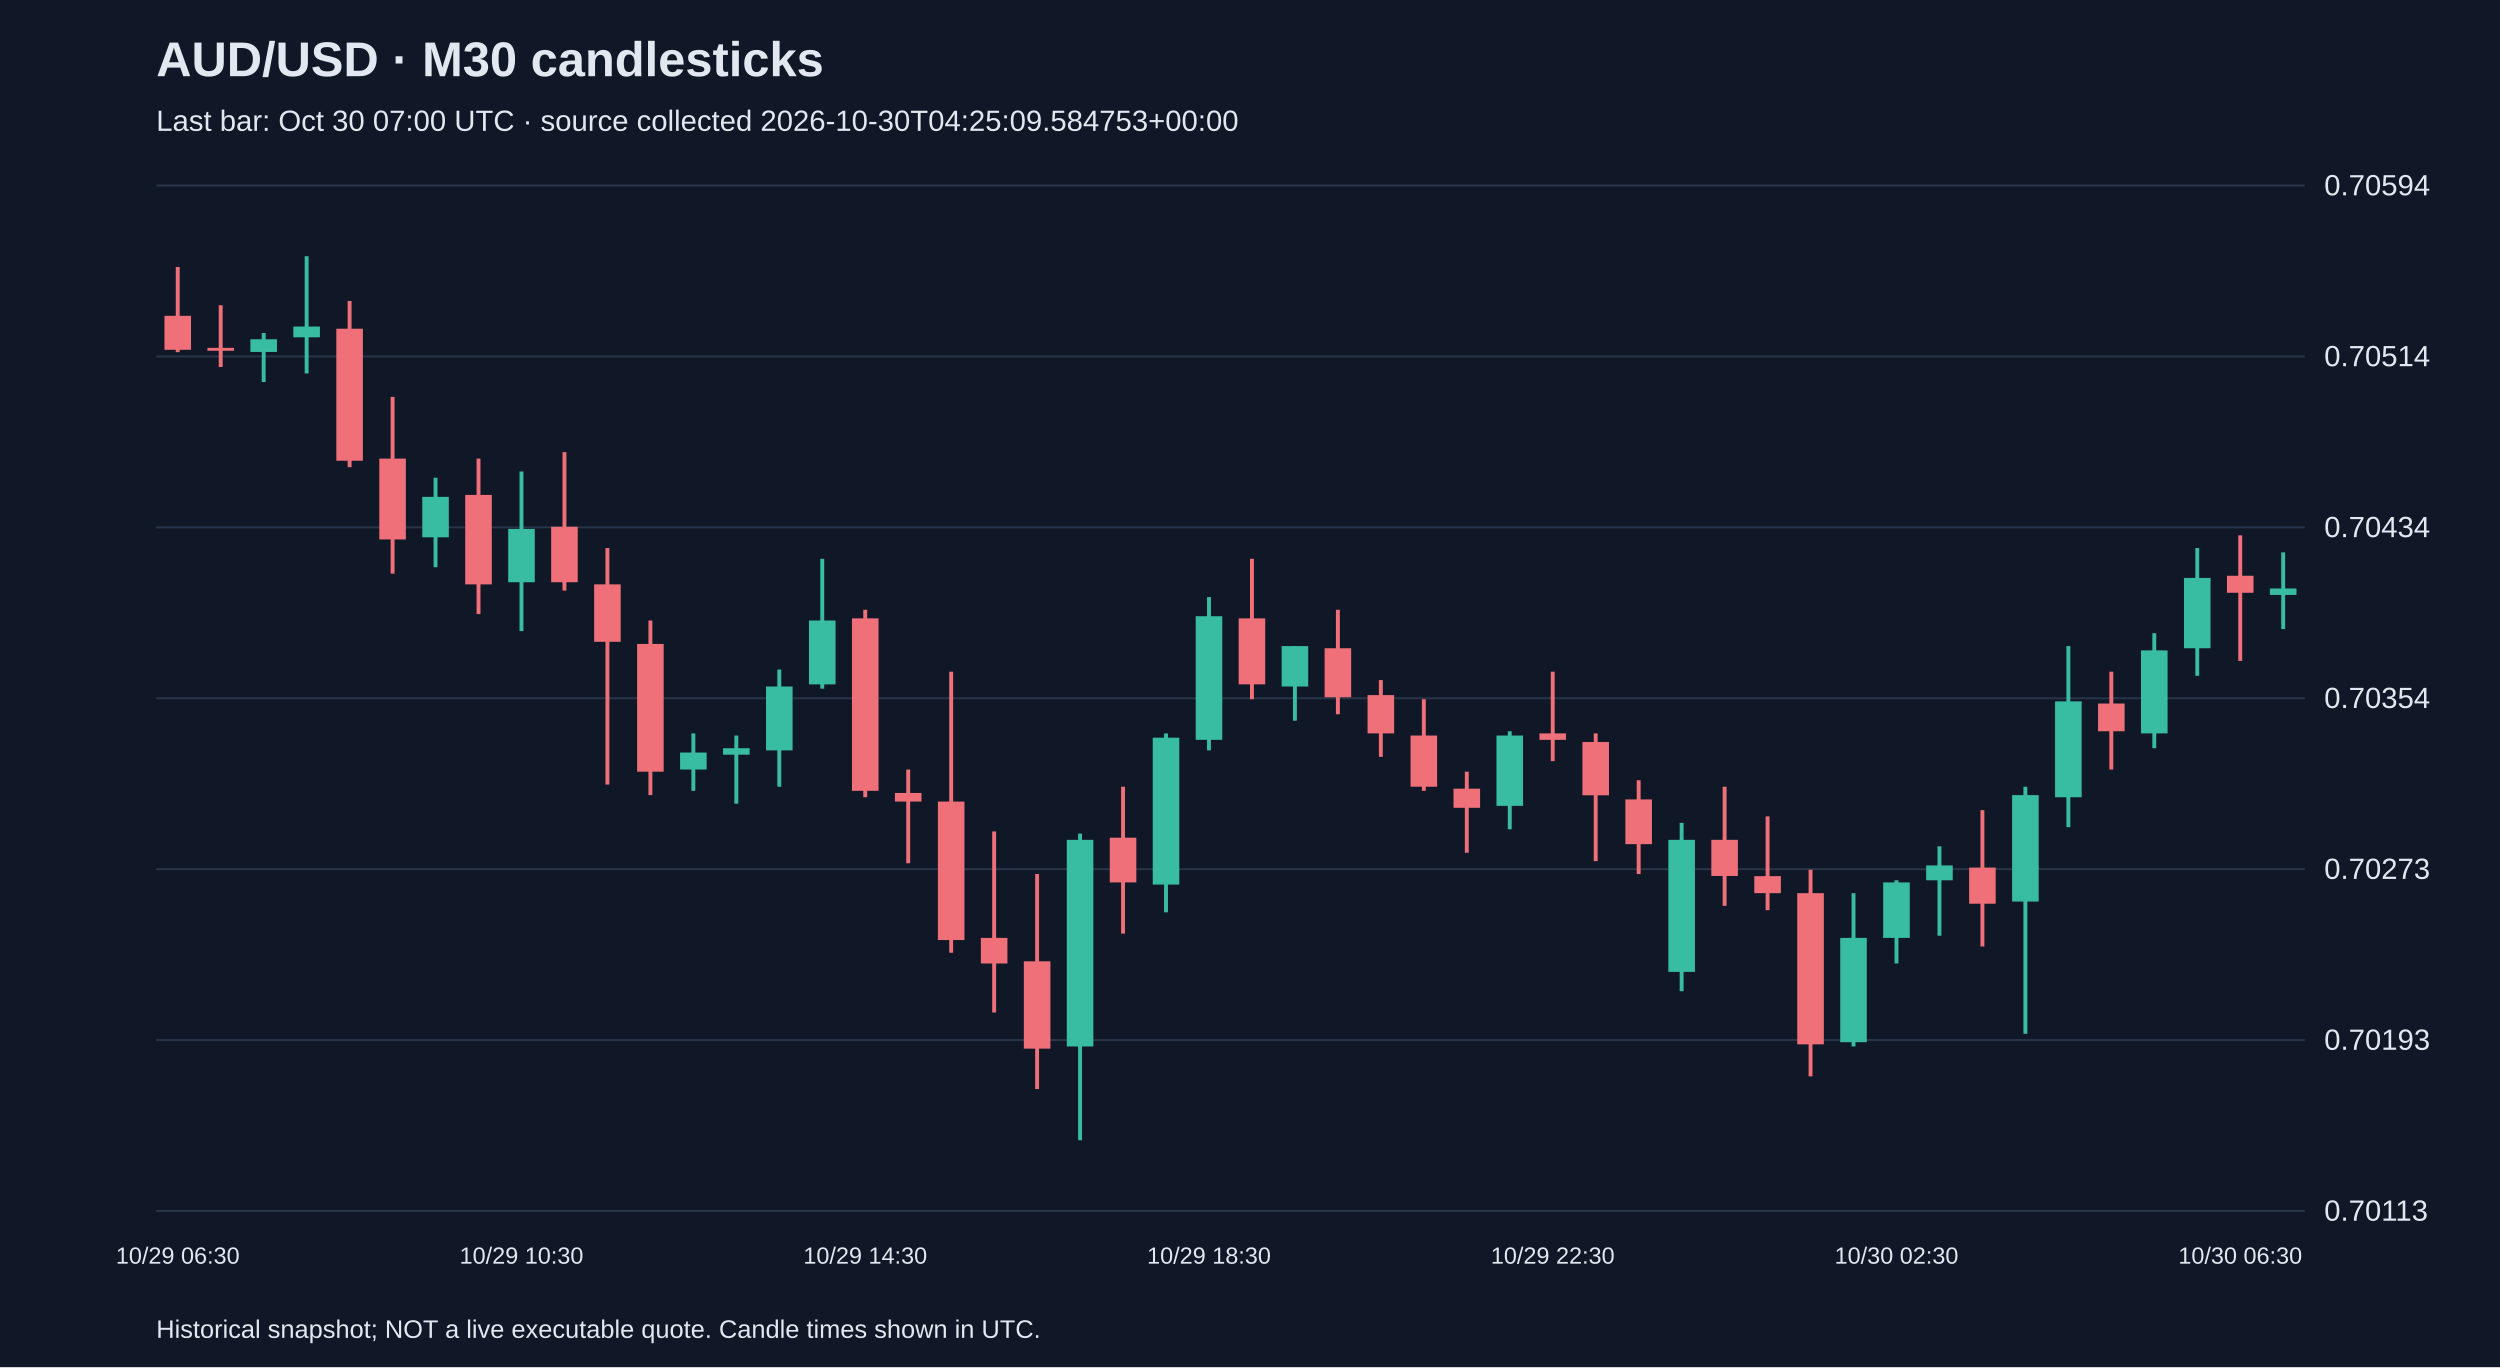
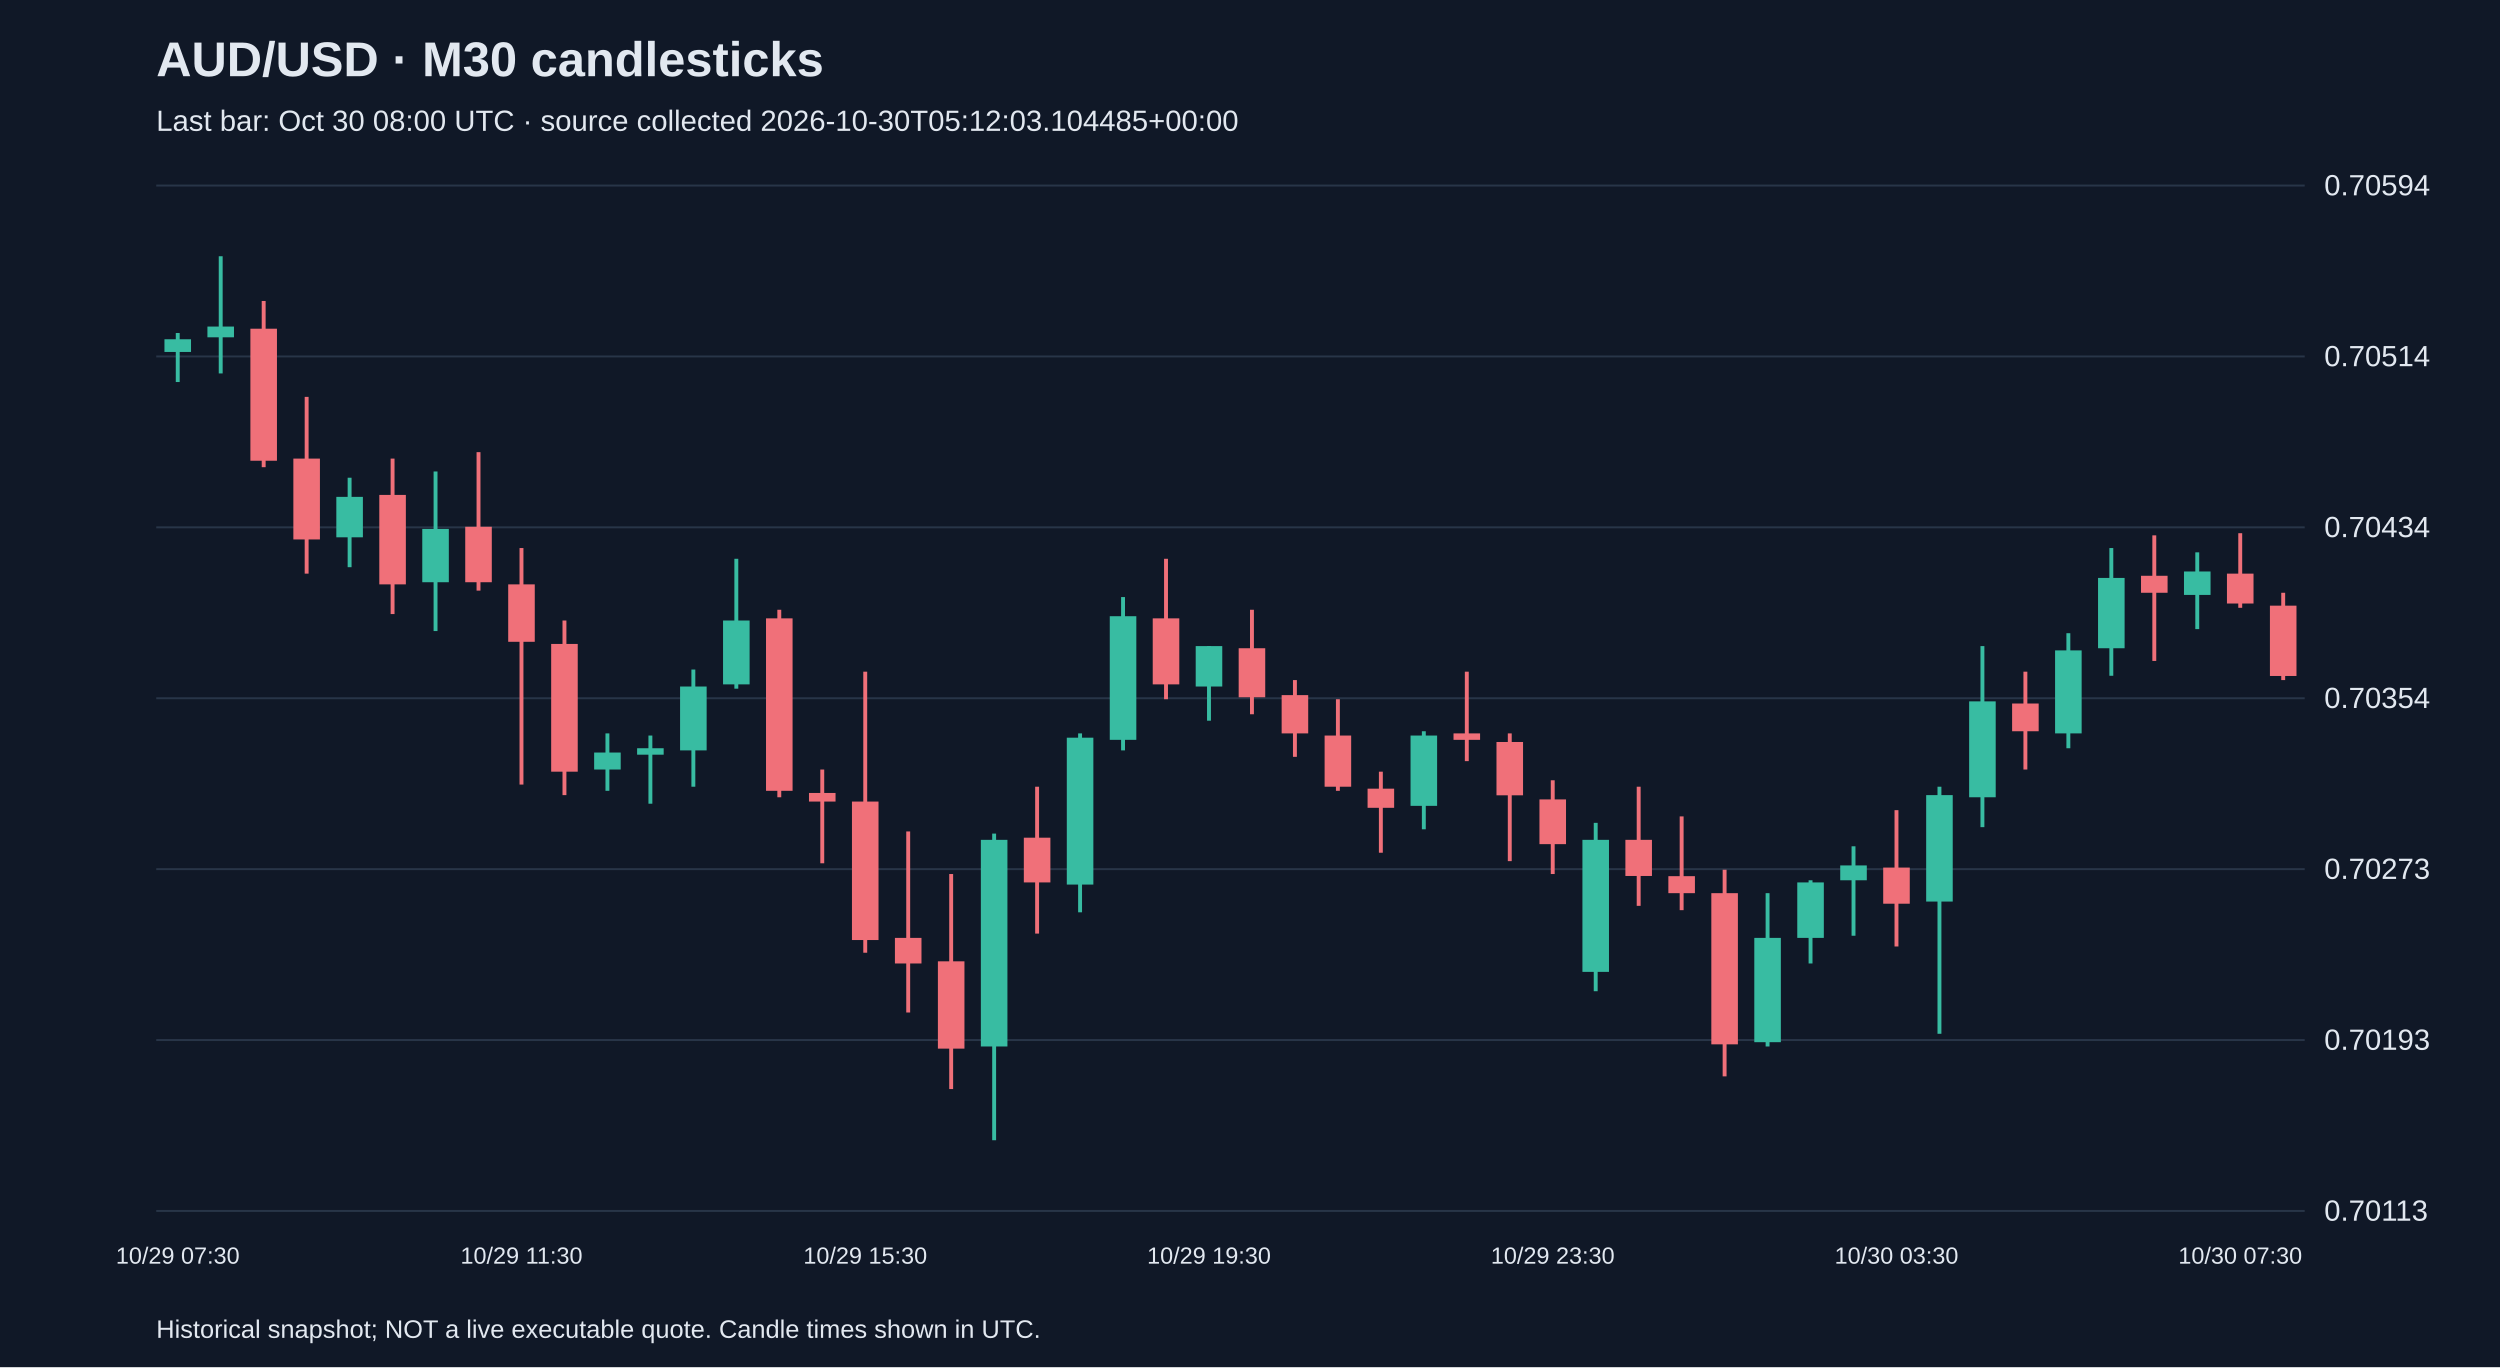
<svg xmlns="http://www.w3.org/2000/svg" viewBox="0 0 1280 700">
  <rect width="100%" height="100%" fill="#101827" />
  <style>text{font-family:Arial,sans-serif;fill:#e2e8f0}</style>
  <text x="80" y="39" font-size="25" font-weight="bold">AUD/USD · M30 candlesticks</text>
-   <text x="80" y="67" font-size="15" fill="#a6b1c5">Last bar: Oct 30 07:00 UTC · source collected 2026-10-30T04:25:09.584753+00:00</text>
+   <text x="80" y="67" font-size="15" fill="#a6b1c5">Last bar: Oct 30 08:00 UTC · source collected 2026-10-30T05:12:03.104485+00:00</text>
  <line x1="80" y1="620.0" x2="1180" y2="620.0" stroke="#283548" />
  <text x="1190" y="625.0" font-size="15">0.70113</text>
  <line x1="80" y1="532.5" x2="1180" y2="532.5" stroke="#283548" />
  <text x="1190" y="537.5" font-size="15">0.70193</text>
  <line x1="80" y1="445.0" x2="1180" y2="445.0" stroke="#283548" />
  <text x="1190" y="450.0" font-size="15">0.70273</text>
  <line x1="80" y1="357.5" x2="1180" y2="357.5" stroke="#283548" />
  <text x="1190" y="362.5" font-size="15">0.70354</text>
  <line x1="80" y1="270.0" x2="1180" y2="270.0" stroke="#283548" />
  <text x="1190" y="275.0" font-size="15">0.70434</text>
  <line x1="80" y1="182.5" x2="1180" y2="182.5" stroke="#283548" />
  <text x="1190" y="187.5" font-size="15">0.70514</text>
  <line x1="80" y1="95.0" x2="1180" y2="95.0" stroke="#283548" />
  <text x="1190" y="100.0" font-size="15">0.70594</text>
-   <line x1="91.0" y1="136.7" x2="91.0" y2="180.3" stroke="#f07079" stroke-width="2" />
-   <rect x="84.2" y="161.7" width="13.6" height="17.4" fill="#f07079" />
-   <text x="91.0" y="647" text-anchor="middle" font-size="12">10/29 06:30</text>
-   <line x1="113.0" y1="156.3" x2="113.0" y2="187.9" stroke="#f07079" stroke-width="2" />
-   <rect x="106.2" y="178.1" width="13.6" height="1.5" fill="#f07079" />
-   <line x1="135.0" y1="170.5" x2="135.0" y2="195.6" stroke="#38bca2" stroke-width="2" />
-   <rect x="128.2" y="173.7" width="13.6" height="6.5" fill="#38bca2" />
-   <line x1="157.0" y1="131.2" x2="157.0" y2="191.2" stroke="#38bca2" stroke-width="2" />
-   <rect x="150.2" y="167.2" width="13.6" height="5.5" fill="#38bca2" />
-   <line x1="179.0" y1="154.1" x2="179.0" y2="239.2" stroke="#f07079" stroke-width="2" />
-   <rect x="172.2" y="168.3" width="13.6" height="67.6" fill="#f07079" />
-   <line x1="201.0" y1="203.2" x2="201.0" y2="293.7" stroke="#f07079" stroke-width="2" />
-   <rect x="194.2" y="234.8" width="13.6" height="41.4" fill="#f07079" />
-   <line x1="223.0" y1="244.6" x2="223.0" y2="290.4" stroke="#38bca2" stroke-width="2" />
-   <rect x="216.2" y="254.4" width="13.6" height="20.7" fill="#38bca2" />
-   <line x1="245.0" y1="234.8" x2="245.0" y2="314.4" stroke="#f07079" stroke-width="2" />
-   <rect x="238.2" y="253.4" width="13.6" height="45.8" fill="#f07079" />
-   <line x1="267.0" y1="241.4" x2="267.0" y2="323.1" stroke="#38bca2" stroke-width="2" />
-   <rect x="260.2" y="270.8" width="13.6" height="27.3" fill="#38bca2" />
-   <text x="267.0" y="647" text-anchor="middle" font-size="12">10/29 10:30</text>
-   <line x1="289.0" y1="231.5" x2="289.0" y2="302.4" stroke="#f07079" stroke-width="2" />
-   <rect x="282.2" y="269.7" width="13.6" height="28.4" fill="#f07079" />
-   <line x1="311.0" y1="280.6" x2="311.0" y2="401.7" stroke="#f07079" stroke-width="2" />
-   <rect x="304.2" y="299.2" width="13.6" height="29.4" fill="#f07079" />
-   <line x1="333.0" y1="317.7" x2="333.0" y2="407.1" stroke="#f07079" stroke-width="2" />
-   <rect x="326.2" y="329.7" width="13.6" height="65.4" fill="#f07079" />
-   <line x1="355.0" y1="375.5" x2="355.0" y2="404.9" stroke="#38bca2" stroke-width="2" />
-   <rect x="348.2" y="385.3" width="13.6" height="8.7" fill="#38bca2" />
-   <line x1="377.0" y1="376.6" x2="377.0" y2="411.5" stroke="#38bca2" stroke-width="2" />
-   <rect x="370.2" y="383.1" width="13.6" height="3.3" fill="#38bca2" />
-   <line x1="399.0" y1="342.8" x2="399.0" y2="402.8" stroke="#38bca2" stroke-width="2" />
-   <rect x="392.2" y="351.5" width="13.6" height="32.7" fill="#38bca2" />
-   <line x1="421.0" y1="286.1" x2="421.0" y2="352.6" stroke="#38bca2" stroke-width="2" />
-   <rect x="414.2" y="317.7" width="13.6" height="32.7" fill="#38bca2" />
-   <line x1="443.0" y1="312.2" x2="443.0" y2="408.2" stroke="#f07079" stroke-width="2" />
-   <rect x="436.2" y="316.6" width="13.6" height="88.3" fill="#f07079" />
-   <text x="443.0" y="647" text-anchor="middle" font-size="12">10/29 14:30</text>
-   <line x1="465.0" y1="394.0" x2="465.0" y2="442.0" stroke="#f07079" stroke-width="2" />
-   <rect x="458.2" y="406.0" width="13.6" height="4.4" fill="#f07079" />
-   <line x1="487.0" y1="343.9" x2="487.0" y2="487.8" stroke="#f07079" stroke-width="2" />
-   <rect x="480.2" y="410.4" width="13.6" height="70.9" fill="#f07079" />
-   <line x1="509.0" y1="425.7" x2="509.0" y2="518.4" stroke="#f07079" stroke-width="2" />
-   <rect x="502.2" y="480.2" width="13.6" height="13.1" fill="#f07079" />
-   <line x1="531.0" y1="447.5" x2="531.0" y2="557.6" stroke="#f07079" stroke-width="2" />
-   <rect x="524.2" y="492.2" width="13.6" height="44.7" fill="#f07079" />
-   <line x1="553.0" y1="426.8" x2="553.0" y2="583.8" stroke="#38bca2" stroke-width="2" />
-   <rect x="546.2" y="430.0" width="13.6" height="105.8" fill="#38bca2" />
-   <line x1="575.0" y1="402.8" x2="575.0" y2="478.0" stroke="#f07079" stroke-width="2" />
-   <rect x="568.2" y="428.9" width="13.6" height="22.9" fill="#f07079" />
-   <line x1="597.0" y1="375.5" x2="597.0" y2="467.1" stroke="#38bca2" stroke-width="2" />
-   <rect x="590.2" y="377.7" width="13.6" height="75.2" fill="#38bca2" />
-   <line x1="619.0" y1="305.7" x2="619.0" y2="384.2" stroke="#38bca2" stroke-width="2" />
-   <rect x="612.2" y="315.5" width="13.6" height="63.3" fill="#38bca2" />
-   <text x="619.0" y="647" text-anchor="middle" font-size="12">10/29 18:30</text>
-   <line x1="641.0" y1="286.1" x2="641.0" y2="358.0" stroke="#f07079" stroke-width="2" />
-   <rect x="634.2" y="316.6" width="13.6" height="33.8" fill="#f07079" />
-   <line x1="663.0" y1="330.8" x2="663.0" y2="369.0" stroke="#38bca2" stroke-width="2" />
-   <rect x="656.2" y="330.8" width="13.6" height="20.7" fill="#38bca2" />
-   <line x1="685.0" y1="312.2" x2="685.0" y2="365.7" stroke="#f07079" stroke-width="2" />
-   <rect x="678.2" y="331.9" width="13.6" height="25.1" fill="#f07079" />
-   <line x1="707.0" y1="348.2" x2="707.0" y2="387.5" stroke="#f07079" stroke-width="2" />
-   <rect x="700.2" y="355.9" width="13.6" height="19.6" fill="#f07079" />
-   <line x1="729.0" y1="358.0" x2="729.0" y2="404.9" stroke="#f07079" stroke-width="2" />
-   <rect x="722.2" y="376.6" width="13.6" height="26.2" fill="#f07079" />
-   <line x1="751.0" y1="395.1" x2="751.0" y2="436.6" stroke="#f07079" stroke-width="2" />
-   <rect x="744.2" y="403.8" width="13.6" height="9.8" fill="#f07079" />
-   <line x1="773.0" y1="374.4" x2="773.0" y2="424.6" stroke="#38bca2" stroke-width="2" />
-   <rect x="766.2" y="376.6" width="13.6" height="36.0" fill="#38bca2" />
-   <line x1="795.0" y1="343.9" x2="795.0" y2="389.7" stroke="#f07079" stroke-width="2" />
-   <rect x="788.2" y="375.5" width="13.6" height="3.3" fill="#f07079" />
-   <text x="795.0" y="647" text-anchor="middle" font-size="12">10/29 22:30</text>
-   <line x1="817.0" y1="375.5" x2="817.0" y2="440.9" stroke="#f07079" stroke-width="2" />
-   <rect x="810.2" y="379.9" width="13.6" height="27.3" fill="#f07079" />
-   <line x1="839.0" y1="399.5" x2="839.0" y2="447.5" stroke="#f07079" stroke-width="2" />
-   <rect x="832.2" y="409.3" width="13.6" height="22.9" fill="#f07079" />
-   <line x1="861.0" y1="421.3" x2="861.0" y2="507.5" stroke="#38bca2" stroke-width="2" />
-   <rect x="854.2" y="430.0" width="13.6" height="67.6" fill="#38bca2" />
-   <line x1="883.0" y1="402.8" x2="883.0" y2="463.8" stroke="#f07079" stroke-width="2" />
-   <rect x="876.2" y="430.0" width="13.6" height="18.5" fill="#f07079" />
-   <line x1="905.0" y1="418.0" x2="905.0" y2="466.0" stroke="#f07079" stroke-width="2" />
-   <rect x="898.2" y="448.6" width="13.6" height="8.7" fill="#f07079" />
-   <line x1="927.0" y1="445.3" x2="927.0" y2="551.1" stroke="#f07079" stroke-width="2" />
-   <rect x="920.2" y="457.3" width="13.6" height="77.4" fill="#f07079" />
-   <line x1="949.0" y1="457.3" x2="949.0" y2="535.8" stroke="#38bca2" stroke-width="2" />
-   <rect x="942.2" y="480.2" width="13.6" height="53.4" fill="#38bca2" />
-   <line x1="971.0" y1="450.7" x2="971.0" y2="493.3" stroke="#38bca2" stroke-width="2" />
-   <rect x="964.2" y="451.8" width="13.6" height="28.4" fill="#38bca2" />
-   <text x="971.0" y="647" text-anchor="middle" font-size="12">10/30 02:30</text>
-   <line x1="993.0" y1="433.3" x2="993.0" y2="479.1" stroke="#38bca2" stroke-width="2" />
-   <rect x="986.2" y="443.1" width="13.6" height="7.6" fill="#38bca2" />
-   <line x1="1015.0" y1="414.8" x2="1015.0" y2="484.6" stroke="#f07079" stroke-width="2" />
-   <rect x="1008.2" y="444.2" width="13.6" height="18.5" fill="#f07079" />
-   <line x1="1037.0" y1="402.8" x2="1037.0" y2="529.3" stroke="#38bca2" stroke-width="2" />
-   <rect x="1030.2" y="407.1" width="13.6" height="54.5" fill="#38bca2" />
-   <line x1="1059.0" y1="330.8" x2="1059.0" y2="423.5" stroke="#38bca2" stroke-width="2" />
-   <rect x="1052.2" y="359.1" width="13.6" height="49.1" fill="#38bca2" />
-   <line x1="1081.0" y1="343.9" x2="1081.0" y2="394.0" stroke="#f07079" stroke-width="2" />
-   <rect x="1074.2" y="360.2" width="13.6" height="14.2" fill="#f07079" />
-   <line x1="1103.0" y1="324.2" x2="1103.0" y2="383.1" stroke="#38bca2" stroke-width="2" />
-   <rect x="1096.2" y="333.0" width="13.6" height="42.5" fill="#38bca2" />
-   <line x1="1125.0" y1="280.6" x2="1125.0" y2="346.0" stroke="#38bca2" stroke-width="2" />
-   <rect x="1118.2" y="295.9" width="13.6" height="36.0" fill="#38bca2" />
-   <line x1="1147.0" y1="274.1" x2="1147.0" y2="338.4" stroke="#f07079" stroke-width="2" />
-   <rect x="1140.2" y="294.8" width="13.6" height="8.7" fill="#f07079" />
-   <text x="1147.0" y="647" text-anchor="middle" font-size="12">10/30 06:30</text>
-   <line x1="1169.0" y1="282.8" x2="1169.0" y2="322.1" stroke="#38bca2" stroke-width="2" />
-   <rect x="1162.2" y="301.3" width="13.6" height="3.3" fill="#38bca2" />
+   <line x1="91.0" y1="170.5" x2="91.0" y2="195.6" stroke="#38bca2" stroke-width="2" />
+   <rect x="84.2" y="173.7" width="13.6" height="6.5" fill="#38bca2" />
+   <text x="91.0" y="647" text-anchor="middle" font-size="12">10/29 07:30</text>
+   <line x1="113.0" y1="131.2" x2="113.0" y2="191.2" stroke="#38bca2" stroke-width="2" />
+   <rect x="106.2" y="167.2" width="13.6" height="5.5" fill="#38bca2" />
+   <line x1="135.0" y1="154.1" x2="135.0" y2="239.2" stroke="#f07079" stroke-width="2" />
+   <rect x="128.2" y="168.3" width="13.6" height="67.6" fill="#f07079" />
+   <line x1="157.0" y1="203.2" x2="157.0" y2="293.7" stroke="#f07079" stroke-width="2" />
+   <rect x="150.2" y="234.8" width="13.6" height="41.4" fill="#f07079" />
+   <line x1="179.0" y1="244.6" x2="179.0" y2="290.4" stroke="#38bca2" stroke-width="2" />
+   <rect x="172.2" y="254.4" width="13.6" height="20.7" fill="#38bca2" />
+   <line x1="201.0" y1="234.8" x2="201.0" y2="314.4" stroke="#f07079" stroke-width="2" />
+   <rect x="194.2" y="253.4" width="13.6" height="45.8" fill="#f07079" />
+   <line x1="223.0" y1="241.4" x2="223.0" y2="323.1" stroke="#38bca2" stroke-width="2" />
+   <rect x="216.2" y="270.8" width="13.6" height="27.3" fill="#38bca2" />
+   <line x1="245.0" y1="231.5" x2="245.0" y2="302.4" stroke="#f07079" stroke-width="2" />
+   <rect x="238.2" y="269.7" width="13.6" height="28.4" fill="#f07079" />
+   <line x1="267.0" y1="280.6" x2="267.0" y2="401.7" stroke="#f07079" stroke-width="2" />
+   <rect x="260.2" y="299.2" width="13.6" height="29.4" fill="#f07079" />
+   <text x="267.0" y="647" text-anchor="middle" font-size="12">10/29 11:30</text>
+   <line x1="289.0" y1="317.7" x2="289.0" y2="407.1" stroke="#f07079" stroke-width="2" />
+   <rect x="282.2" y="329.7" width="13.6" height="65.4" fill="#f07079" />
+   <line x1="311.0" y1="375.5" x2="311.0" y2="404.9" stroke="#38bca2" stroke-width="2" />
+   <rect x="304.2" y="385.3" width="13.6" height="8.7" fill="#38bca2" />
+   <line x1="333.0" y1="376.6" x2="333.0" y2="411.5" stroke="#38bca2" stroke-width="2" />
+   <rect x="326.2" y="383.1" width="13.6" height="3.3" fill="#38bca2" />
+   <line x1="355.0" y1="342.8" x2="355.0" y2="402.8" stroke="#38bca2" stroke-width="2" />
+   <rect x="348.2" y="351.5" width="13.6" height="32.7" fill="#38bca2" />
+   <line x1="377.0" y1="286.1" x2="377.0" y2="352.6" stroke="#38bca2" stroke-width="2" />
+   <rect x="370.2" y="317.7" width="13.6" height="32.7" fill="#38bca2" />
+   <line x1="399.0" y1="312.2" x2="399.0" y2="408.2" stroke="#f07079" stroke-width="2" />
+   <rect x="392.2" y="316.6" width="13.6" height="88.3" fill="#f07079" />
+   <line x1="421.0" y1="394.0" x2="421.0" y2="442.0" stroke="#f07079" stroke-width="2" />
+   <rect x="414.2" y="406.0" width="13.6" height="4.4" fill="#f07079" />
+   <line x1="443.0" y1="343.9" x2="443.0" y2="487.8" stroke="#f07079" stroke-width="2" />
+   <rect x="436.2" y="410.4" width="13.6" height="70.9" fill="#f07079" />
+   <text x="443.0" y="647" text-anchor="middle" font-size="12">10/29 15:30</text>
+   <line x1="465.0" y1="425.7" x2="465.0" y2="518.4" stroke="#f07079" stroke-width="2" />
+   <rect x="458.2" y="480.2" width="13.6" height="13.1" fill="#f07079" />
+   <line x1="487.0" y1="447.5" x2="487.0" y2="557.6" stroke="#f07079" stroke-width="2" />
+   <rect x="480.2" y="492.2" width="13.6" height="44.7" fill="#f07079" />
+   <line x1="509.0" y1="426.8" x2="509.0" y2="583.8" stroke="#38bca2" stroke-width="2" />
+   <rect x="502.2" y="430.0" width="13.6" height="105.8" fill="#38bca2" />
+   <line x1="531.0" y1="402.8" x2="531.0" y2="478.0" stroke="#f07079" stroke-width="2" />
+   <rect x="524.2" y="428.9" width="13.6" height="22.9" fill="#f07079" />
+   <line x1="553.0" y1="375.5" x2="553.0" y2="467.1" stroke="#38bca2" stroke-width="2" />
+   <rect x="546.2" y="377.7" width="13.6" height="75.2" fill="#38bca2" />
+   <line x1="575.0" y1="305.7" x2="575.0" y2="384.2" stroke="#38bca2" stroke-width="2" />
+   <rect x="568.2" y="315.5" width="13.6" height="63.3" fill="#38bca2" />
+   <line x1="597.0" y1="286.1" x2="597.0" y2="358.0" stroke="#f07079" stroke-width="2" />
+   <rect x="590.2" y="316.6" width="13.6" height="33.8" fill="#f07079" />
+   <line x1="619.0" y1="330.8" x2="619.0" y2="369.0" stroke="#38bca2" stroke-width="2" />
+   <rect x="612.2" y="330.8" width="13.6" height="20.7" fill="#38bca2" />
+   <text x="619.0" y="647" text-anchor="middle" font-size="12">10/29 19:30</text>
+   <line x1="641.0" y1="312.2" x2="641.0" y2="365.7" stroke="#f07079" stroke-width="2" />
+   <rect x="634.2" y="331.9" width="13.6" height="25.1" fill="#f07079" />
+   <line x1="663.0" y1="348.2" x2="663.0" y2="387.5" stroke="#f07079" stroke-width="2" />
+   <rect x="656.2" y="355.9" width="13.6" height="19.6" fill="#f07079" />
+   <line x1="685.0" y1="358.0" x2="685.0" y2="404.9" stroke="#f07079" stroke-width="2" />
+   <rect x="678.2" y="376.6" width="13.6" height="26.2" fill="#f07079" />
+   <line x1="707.0" y1="395.1" x2="707.0" y2="436.6" stroke="#f07079" stroke-width="2" />
+   <rect x="700.2" y="403.8" width="13.6" height="9.8" fill="#f07079" />
+   <line x1="729.0" y1="374.4" x2="729.0" y2="424.6" stroke="#38bca2" stroke-width="2" />
+   <rect x="722.2" y="376.6" width="13.6" height="36.0" fill="#38bca2" />
+   <line x1="751.0" y1="343.9" x2="751.0" y2="389.7" stroke="#f07079" stroke-width="2" />
+   <rect x="744.2" y="375.5" width="13.6" height="3.3" fill="#f07079" />
+   <line x1="773.0" y1="375.5" x2="773.0" y2="440.9" stroke="#f07079" stroke-width="2" />
+   <rect x="766.2" y="379.9" width="13.6" height="27.3" fill="#f07079" />
+   <line x1="795.0" y1="399.5" x2="795.0" y2="447.5" stroke="#f07079" stroke-width="2" />
+   <rect x="788.2" y="409.3" width="13.6" height="22.9" fill="#f07079" />
+   <text x="795.0" y="647" text-anchor="middle" font-size="12">10/29 23:30</text>
+   <line x1="817.0" y1="421.3" x2="817.0" y2="507.5" stroke="#38bca2" stroke-width="2" />
+   <rect x="810.2" y="430.0" width="13.6" height="67.6" fill="#38bca2" />
+   <line x1="839.0" y1="402.8" x2="839.0" y2="463.8" stroke="#f07079" stroke-width="2" />
+   <rect x="832.2" y="430.0" width="13.6" height="18.5" fill="#f07079" />
+   <line x1="861.0" y1="418.0" x2="861.0" y2="466.0" stroke="#f07079" stroke-width="2" />
+   <rect x="854.2" y="448.6" width="13.6" height="8.7" fill="#f07079" />
+   <line x1="883.0" y1="445.3" x2="883.0" y2="551.1" stroke="#f07079" stroke-width="2" />
+   <rect x="876.2" y="457.3" width="13.6" height="77.4" fill="#f07079" />
+   <line x1="905.0" y1="457.3" x2="905.0" y2="535.8" stroke="#38bca2" stroke-width="2" />
+   <rect x="898.2" y="480.2" width="13.6" height="53.4" fill="#38bca2" />
+   <line x1="927.0" y1="450.7" x2="927.0" y2="493.3" stroke="#38bca2" stroke-width="2" />
+   <rect x="920.2" y="451.8" width="13.6" height="28.4" fill="#38bca2" />
+   <line x1="949.0" y1="433.3" x2="949.0" y2="479.1" stroke="#38bca2" stroke-width="2" />
+   <rect x="942.2" y="443.1" width="13.6" height="7.6" fill="#38bca2" />
+   <line x1="971.0" y1="414.8" x2="971.0" y2="484.6" stroke="#f07079" stroke-width="2" />
+   <rect x="964.2" y="444.2" width="13.6" height="18.5" fill="#f07079" />
+   <text x="971.0" y="647" text-anchor="middle" font-size="12">10/30 03:30</text>
+   <line x1="993.0" y1="402.8" x2="993.0" y2="529.3" stroke="#38bca2" stroke-width="2" />
+   <rect x="986.2" y="407.1" width="13.6" height="54.5" fill="#38bca2" />
+   <line x1="1015.0" y1="330.8" x2="1015.0" y2="423.5" stroke="#38bca2" stroke-width="2" />
+   <rect x="1008.2" y="359.1" width="13.6" height="49.1" fill="#38bca2" />
+   <line x1="1037.0" y1="343.9" x2="1037.0" y2="394.0" stroke="#f07079" stroke-width="2" />
+   <rect x="1030.2" y="360.2" width="13.6" height="14.2" fill="#f07079" />
+   <line x1="1059.0" y1="324.2" x2="1059.0" y2="383.1" stroke="#38bca2" stroke-width="2" />
+   <rect x="1052.2" y="333.0" width="13.6" height="42.5" fill="#38bca2" />
+   <line x1="1081.0" y1="280.6" x2="1081.0" y2="346.0" stroke="#38bca2" stroke-width="2" />
+   <rect x="1074.2" y="295.9" width="13.6" height="36.0" fill="#38bca2" />
+   <line x1="1103.0" y1="274.1" x2="1103.0" y2="338.4" stroke="#f07079" stroke-width="2" />
+   <rect x="1096.2" y="294.8" width="13.6" height="8.7" fill="#f07079" />
+   <line x1="1125.0" y1="282.8" x2="1125.0" y2="322.1" stroke="#38bca2" stroke-width="2" />
+   <rect x="1118.2" y="292.6" width="13.6" height="12.0" fill="#38bca2" />
+   <line x1="1147.0" y1="273.0" x2="1147.0" y2="311.2" stroke="#f07079" stroke-width="2" />
+   <rect x="1140.2" y="293.7" width="13.6" height="15.3" fill="#f07079" />
+   <text x="1147.0" y="647" text-anchor="middle" font-size="12">10/30 07:30</text>
+   <line x1="1169.0" y1="303.5" x2="1169.0" y2="348.2" stroke="#f07079" stroke-width="2" />
+   <rect x="1162.2" y="310.1" width="13.6" height="36.0" fill="#f07079" />
  <text x="80" y="685" font-size="13">Historical snapshot; NOT a live executable quote. Candle times shown in UTC.</text>
</svg>
